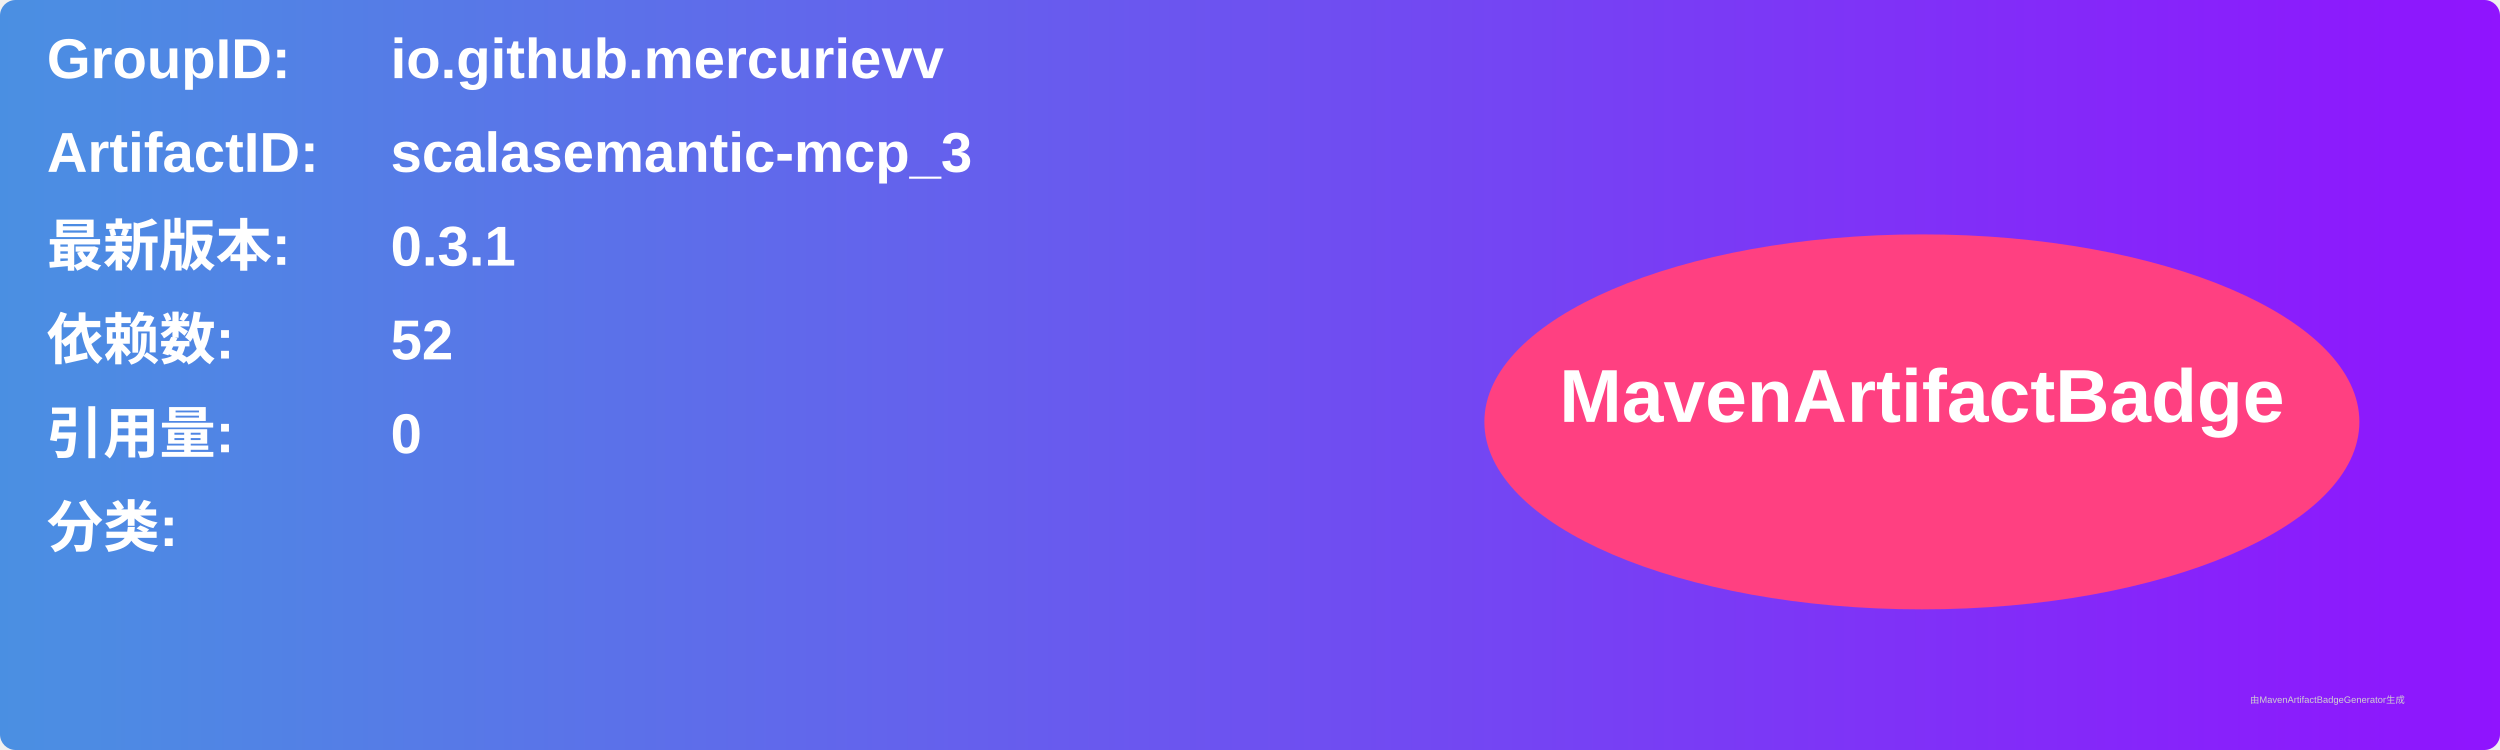
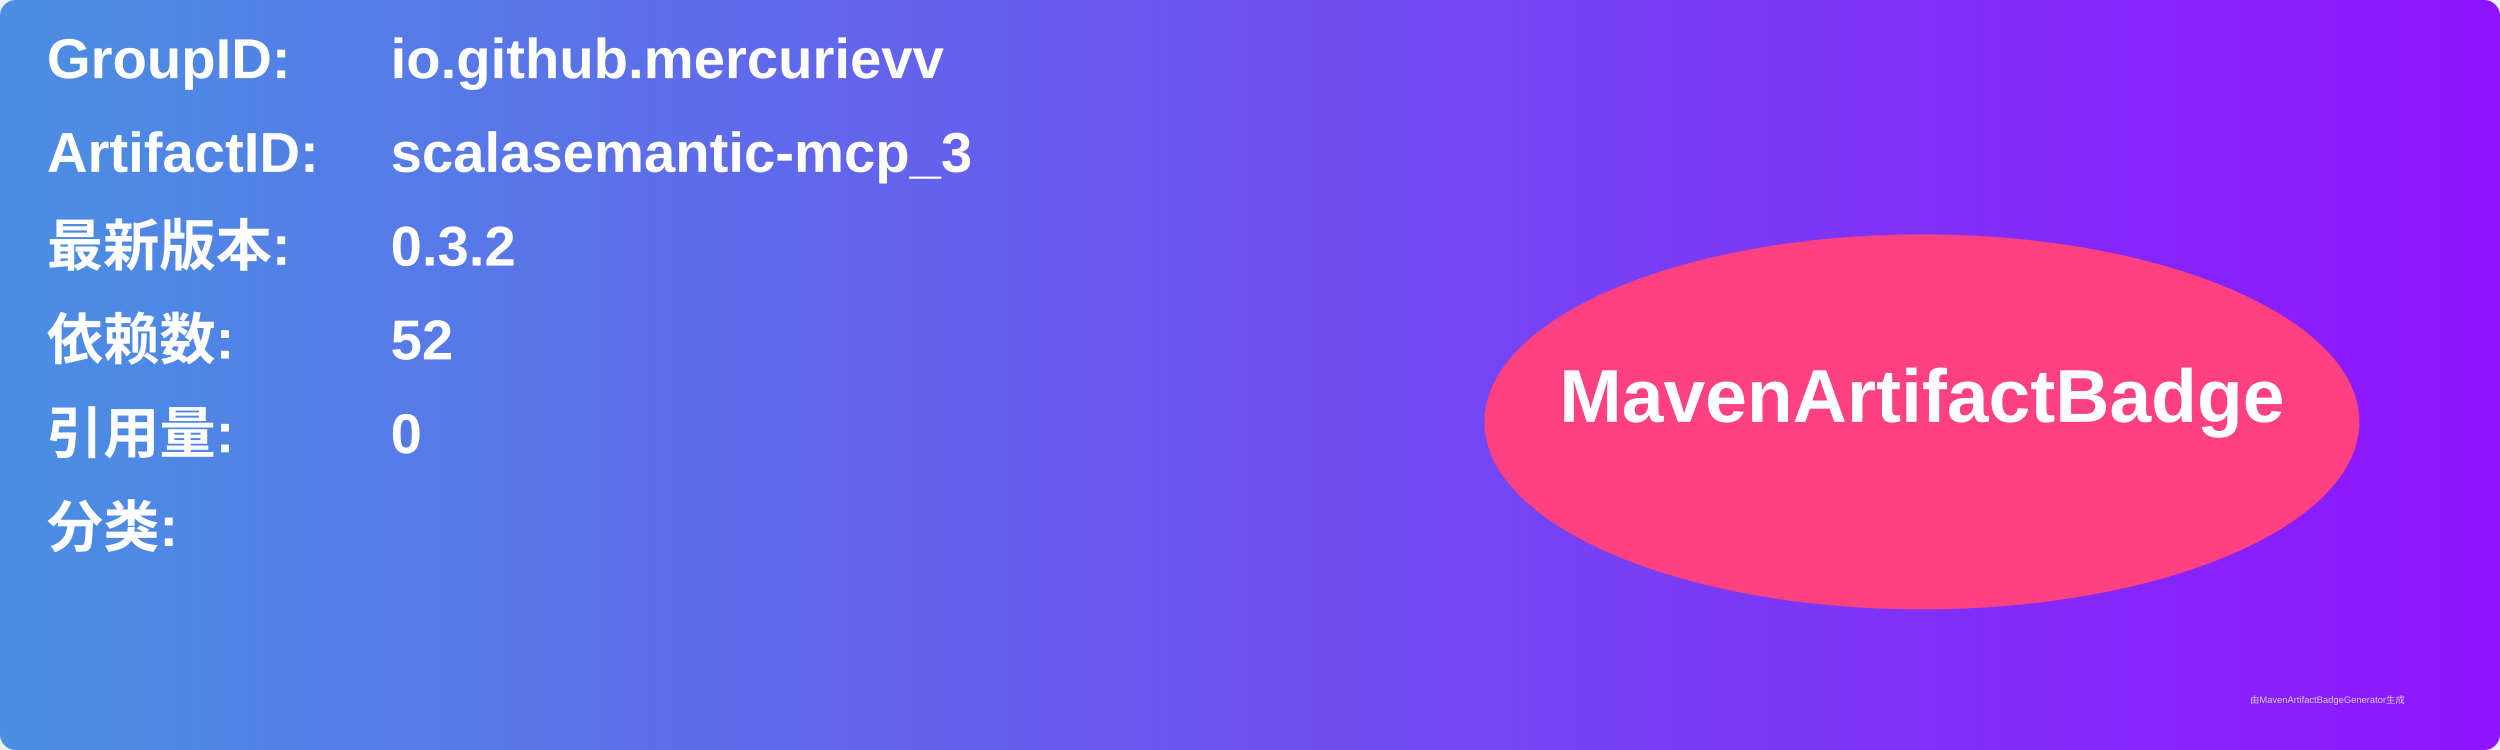
<svg xmlns="http://www.w3.org/2000/svg" width="800" height="240" viewBox="0 0 800 240">
  <linearGradient id="grad" x1="0%" y1="0%" x2="100%" y2="0%">
    <stop offset="0%" stop-color="#4a90e2" />
    <stop offset="100%" stop-color="#9013fe" />
  </linearGradient>
  <rect width="100%" height="100%" rx="5" ry="5" fill="url(#grad)" />
  <g transform="translate(15, 15)">
    <text x="0" y="10" font-family="Arial" font-size="18" fill="white" font-weight="bold" width="260">GroupID:</text>
    <text x="110" y="10" font-family="Arial" font-size="18" fill="white" font-weight="bold" width="460">io.github.mercurievv</text>
    <text x="0" y="40" font-family="Arial" font-size="18" fill="white" font-weight="bold" width="260">ArtifactID:</text>
    <text x="110" y="40" font-family="Arial" font-size="18" fill="white" font-weight="bold" width="460">scalasemantic-mcp_3</text>
    <text x="0" y="70" font-family="Arial" font-size="18" fill="white" font-weight="bold">最新版本:</text>
    <text x="110" y="70" font-family="Arial" font-size="18" fill="white" font-weight="bold">
-       <tspan font-weight="bold">0.3.1</tspan>
+       <tspan font-weight="bold">0.3.2</tspan>
    </text>
    <text x="0" y="100" font-family="Arial" font-size="18" fill="white" font-weight="bold">依赖数: </text>
    <text x="110" y="100" font-family="Arial" font-size="18" fill="white">
      <tspan font-weight="bold">52</tspan>
    </text>
    <text x="0" y="130" font-family="Arial" font-size="18" fill="white" font-weight="bold">引用量: </text>
    <text x="110" y="130" font-family="Arial" font-size="18" fill="white">
      <tspan font-weight="bold">0</tspan>
    </text>
    <text x="0" y="160" font-family="Arial" font-size="18" fill="white" font-weight="bold">分类:</text>
    <text x="10" y="190" font-family="Arial" font-size="10" fill="white">
      <tspan font-weight="bold" />
    </text>
    <ellipse cx="600" cy="120" rx="140" ry="60" fill="#ff4081" />
    <text x="600" y="120" text-anchor="middle" font-family="Arial" font-size="24" fill="white" font-weight="bold">MavenArtifactBadge</text>
  </g>
  <text x="720" y="225" font-family="Arial" font-size="3" fill="#d0d0d0">由MavenArtifactBadgeGenerator生成</text>
</svg>
